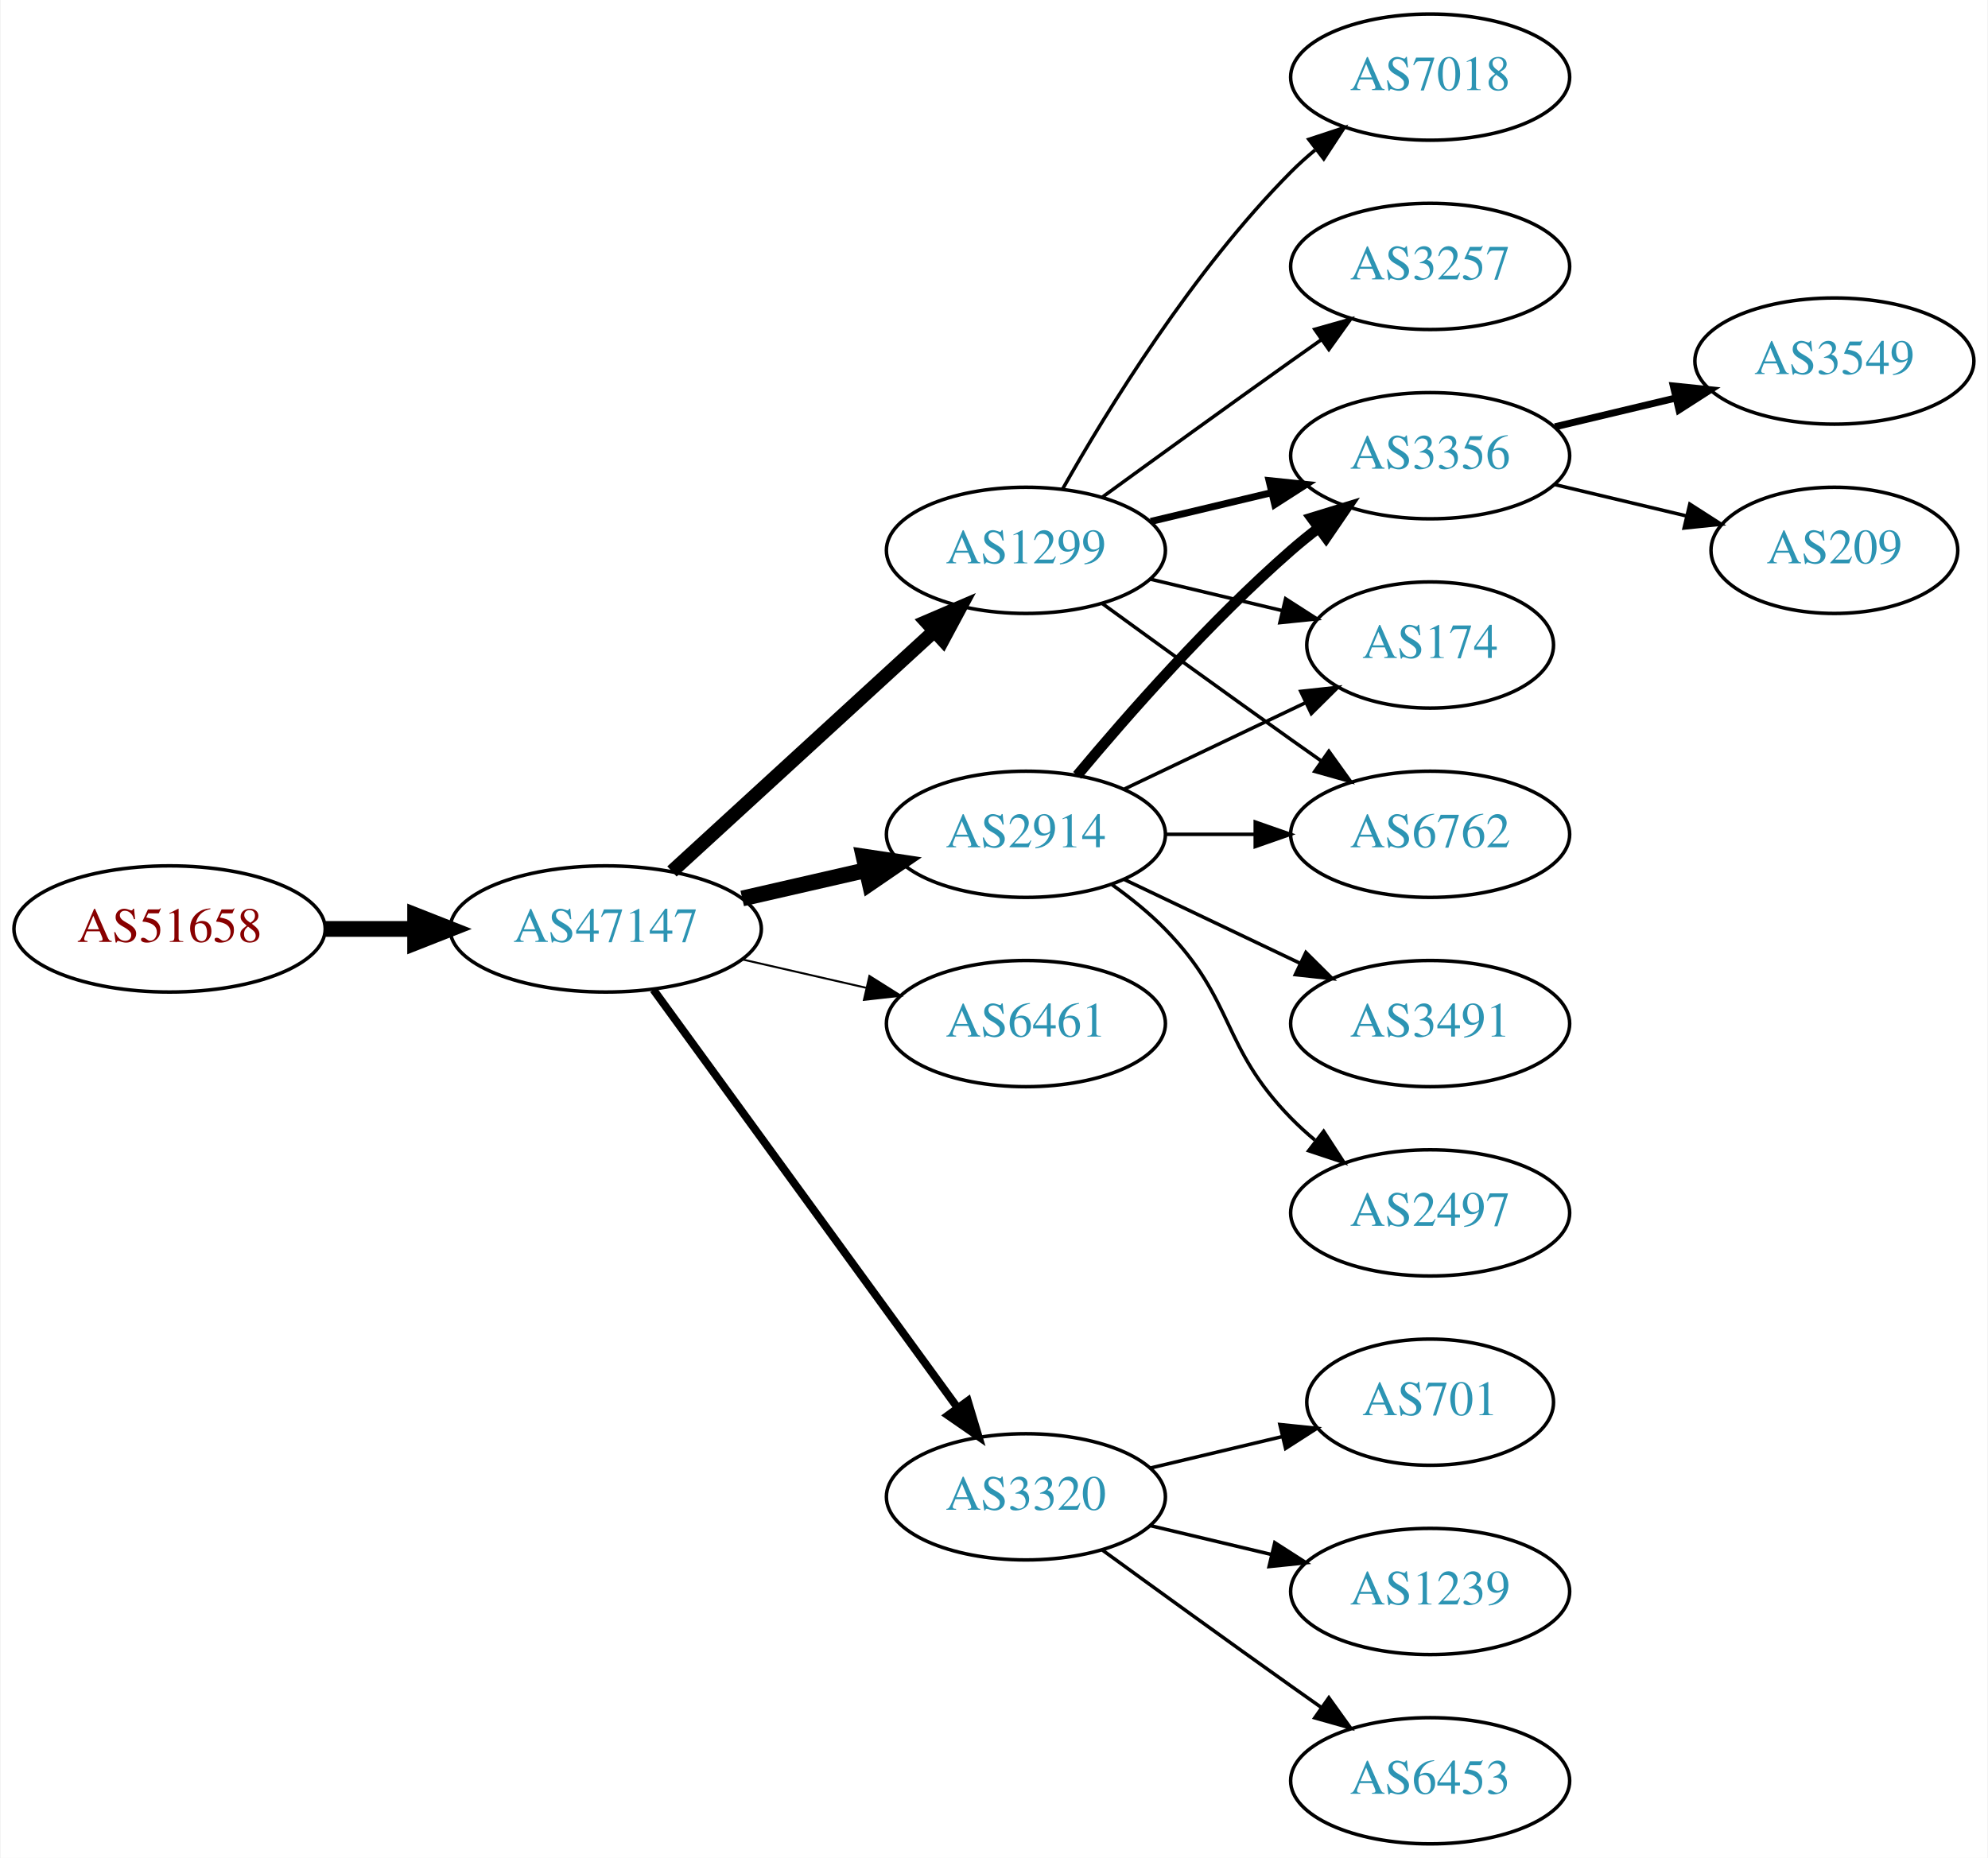
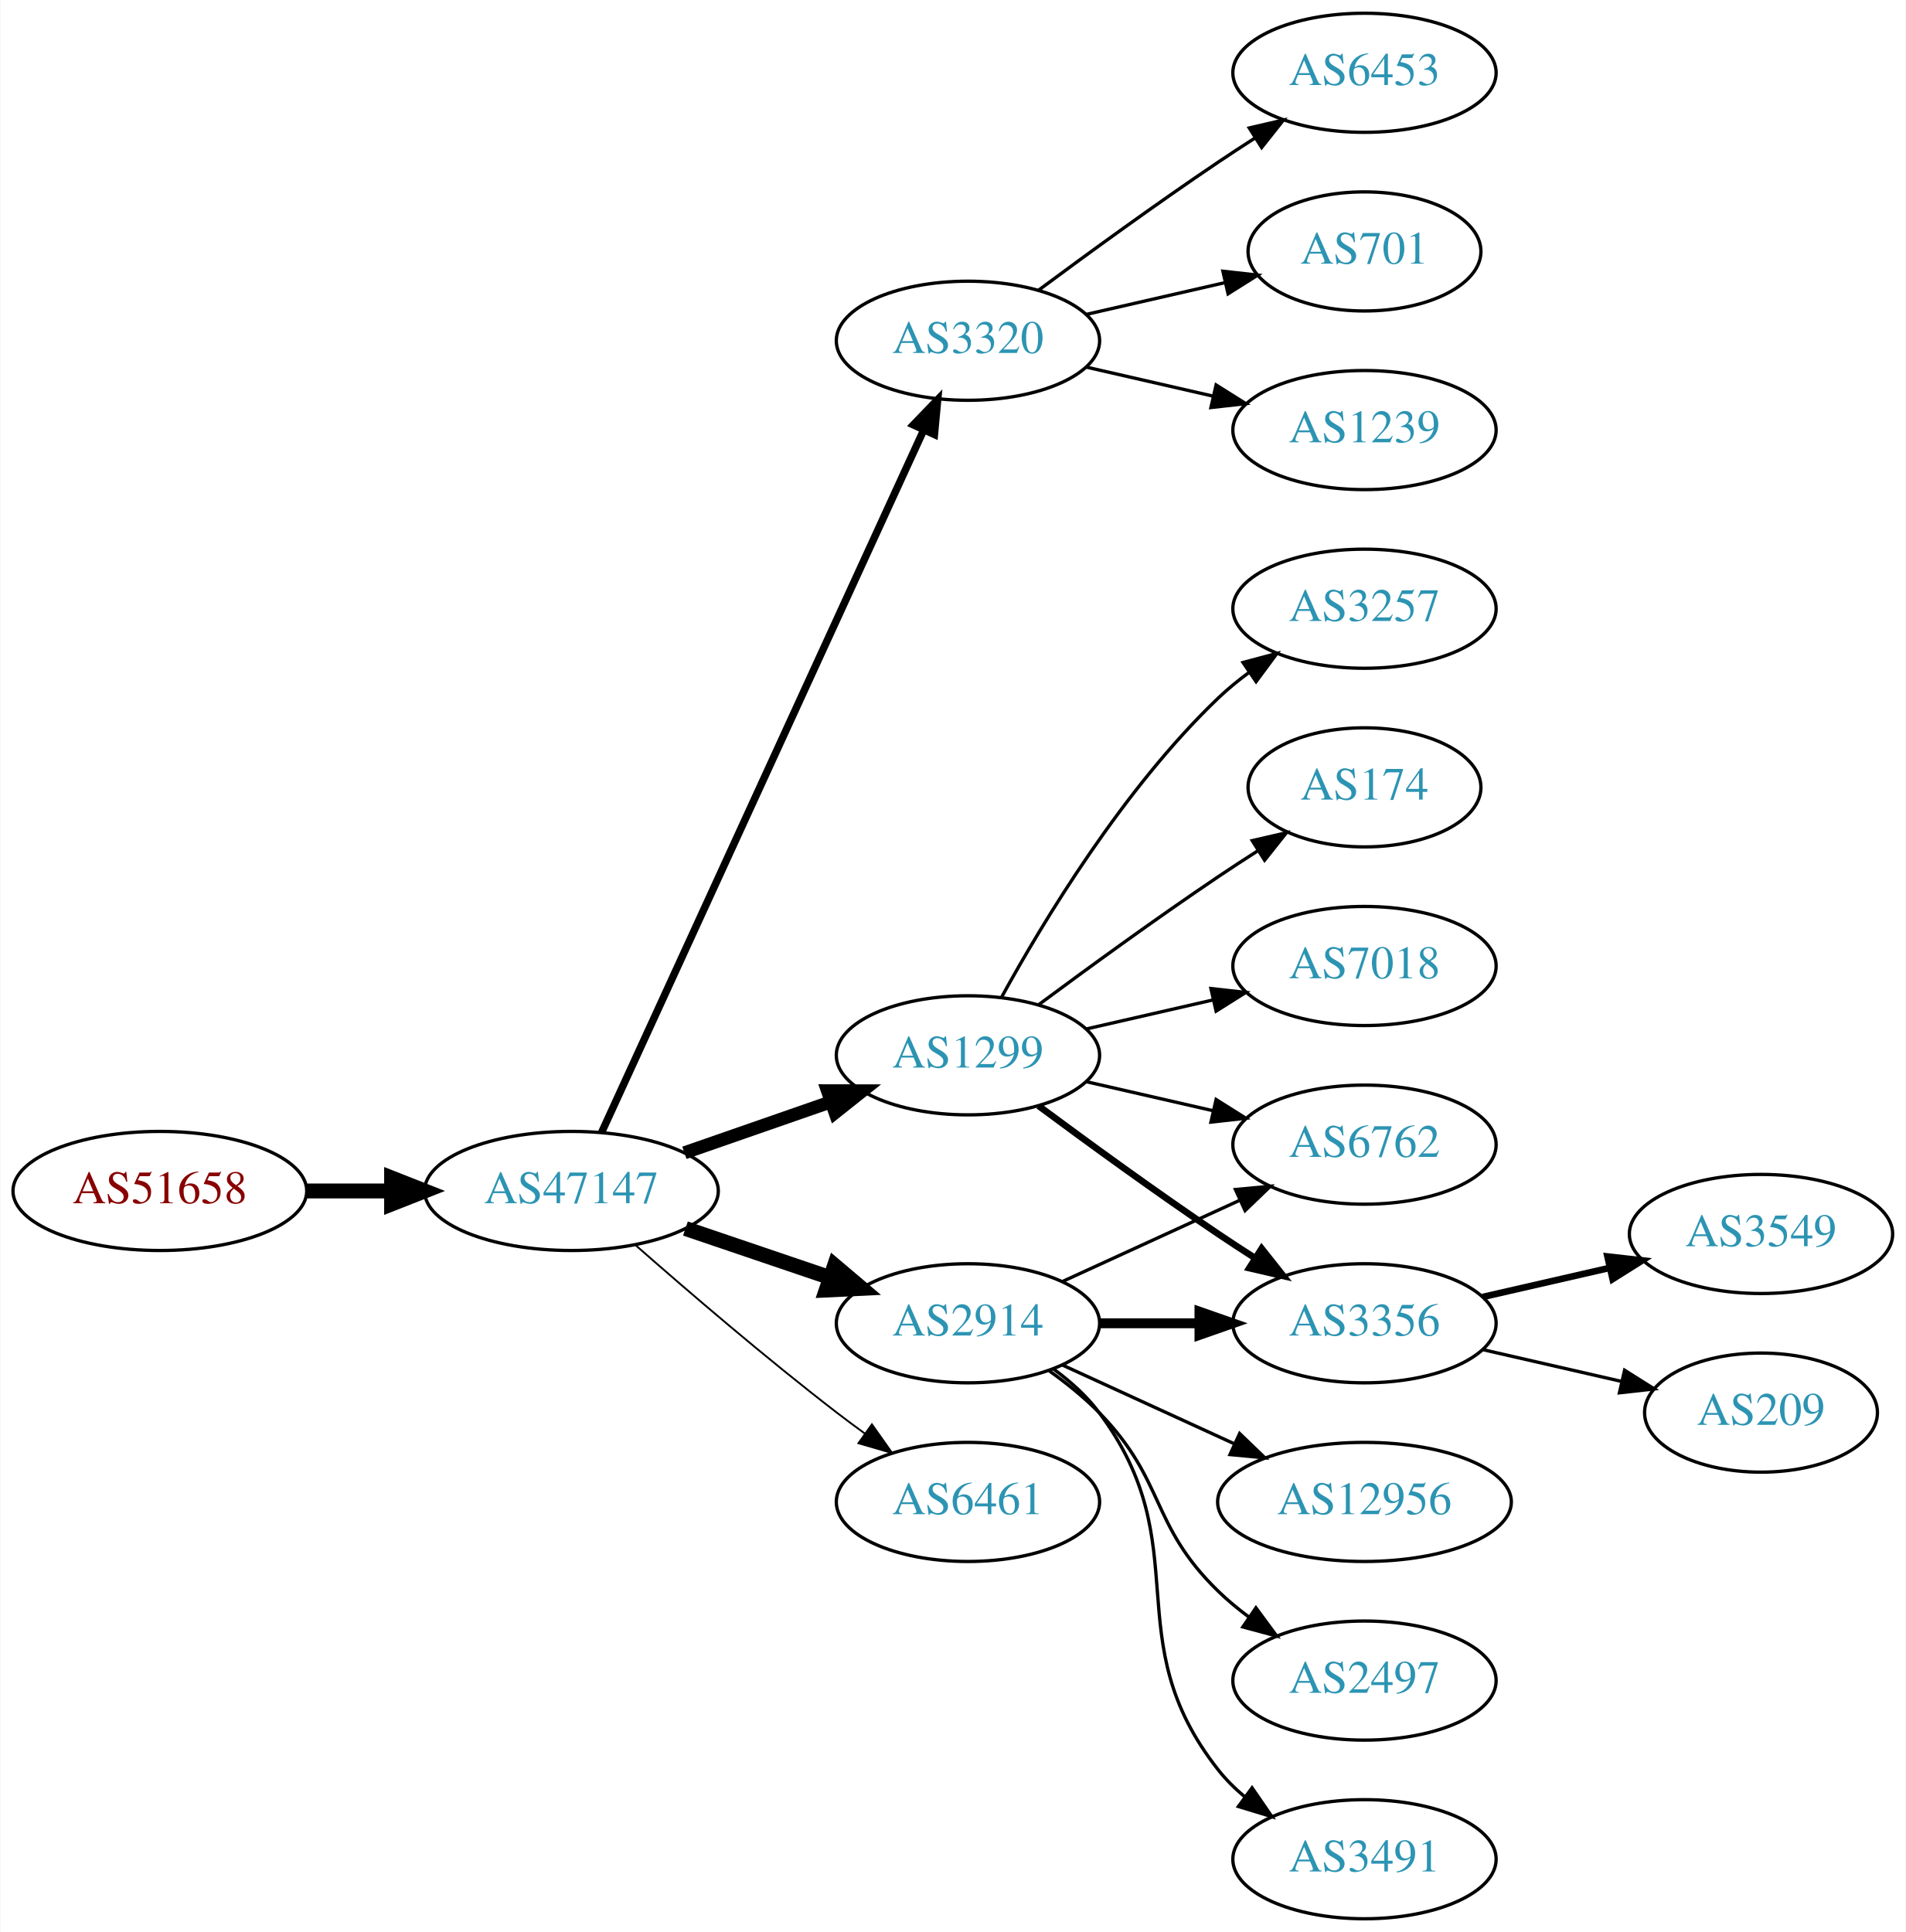
- <svg xmlns="http://www.w3.org/2000/svg" xmlns:xlink="http://www.w3.org/1999/xlink" width="567pt" height="530pt" viewBox="0.00 0.00 566.66 530.00">
-   <g id="graph0" class="graph" transform="scale(1 1) rotate(0) translate(4 526)">
-     <polygon fill="white" stroke="none" points="-4,4 -4,-526 562.663,-526 562.663,4 -4,4" />
+ <svg xmlns="http://www.w3.org/2000/svg" xmlns:xlink="http://www.w3.org/1999/xlink" width="576pt" height="584pt" viewBox="0.00 0.00 575.76 584.00">
+   <g id="graph0" class="graph" transform="scale(1 1) rotate(0) translate(4 580)">
+     <polygon fill="white" stroke="none" points="-4,4 -4,-580 571.762,-580 571.762,4 -4,4" />
    <g id="node1" class="node">
      <g id="a_node1">
        <a xlink:href="/asn/51658" xlink:title="AS51658 ~ Patrick Janesch trading as Lucesem [AT]">
-           <ellipse fill="#ffffff" stroke="black" cx="44.196" cy="-261" rx="44.393" ry="18" />
-           <text text-anchor="middle" x="44.196" y="-257.3" font-family="Times,serif" font-size="14.00" fill="#880000">AS51658</text>
+           <ellipse fill="#ffffff" stroke="black" cx="44.196" cy="-220" rx="44.393" ry="18" />
+           <text text-anchor="middle" x="44.196" y="-216.3" font-family="Times,serif" font-size="14.00" fill="#880000">AS51658</text>
        </a>
      </g>
    </g>
    <g id="node2" class="node">
      <g id="a_node2">
        <a xlink:href="/asn/47147" xlink:title="AS47147 ~ ANEXIA Internetdienstleistungs GmbH [AT]">
-           <ellipse fill="#ffffff" stroke="black" cx="168.588" cy="-261" rx="44.393" ry="18" />
-           <text text-anchor="middle" x="168.588" y="-257.3" font-family="Times,serif" font-size="14.00" fill="#2c94b3">AS47147</text>
+           <ellipse fill="#ffffff" stroke="black" cx="168.588" cy="-220" rx="44.393" ry="18" />
+           <text text-anchor="middle" x="168.588" y="-216.3" font-family="Times,serif" font-size="14.00" fill="#2c94b3">AS47147</text>
        </a>
      </g>
    </g>
    <g id="edge1" class="edge">
-       <path fill="none" stroke="black" stroke-width="4.5" d="M88.692,-261C96.898,-261 105.569,-261 114.041,-261" />
-       <polygon fill="black" stroke="black" stroke-width="4.5" points="114.233,-264.938 124.233,-261 114.233,-257.063 114.233,-264.938" />
+       <path fill="none" stroke="black" stroke-width="4.5" d="M88.692,-220C96.898,-220 105.569,-220 114.041,-220" />
+       <polygon fill="black" stroke="black" stroke-width="4.5" points="114.233,-223.938 124.233,-220 114.233,-216.063 114.233,-223.938" />
    </g>
    <g id="node3" class="node">
      <g id="a_node3">
-         <a xlink:href="/asn/2914" xlink:title="AS2914 ~ NTT America, Inc. [US]">
-           <ellipse fill="#ffffff" stroke="black" cx="288.431" cy="-288" rx="39.794" ry="18" />
-           <text text-anchor="middle" x="288.431" y="-284.3" font-family="Times,serif" font-size="14.00" fill="#2c94b3">AS2914</text>
+         <a xlink:href="/asn/3320" xlink:title="AS3320 ~ DTAG [DE]">
+           <ellipse fill="#ffffff" stroke="black" cx="288.431" cy="-477" rx="39.794" ry="18" />
+           <text text-anchor="middle" x="288.431" y="-473.3" font-family="Times,serif" font-size="14.00" fill="#2c94b3">AS3320</text>
        </a>
      </g>
    </g>
    <g id="edge2" class="edge">
-       <path fill="none" stroke="black" stroke-width="4.5" d="M207.523,-269.692C218.764,-272.267 231.176,-275.111 242.799,-277.774" />
-       <polygon fill="black" stroke="black" stroke-width="4.5" points="242.134,-281.661 252.761,-280.057 243.893,-273.985 242.134,-281.661" />
+       <path fill="none" stroke="black" stroke-width="2.25" d="M177.688,-237.665C197.913,-281.772 250.737,-396.976 274.963,-449.809" />
+       <polygon fill="black" stroke="black" stroke-width="2.25" points="271.925,-451.581 279.274,-459.212 278.288,-448.663 271.925,-451.581" />
    </g>
    <g id="node4" class="node">
      <g id="a_node4">
        <a xlink:href="/asn/1299" xlink:title="AS1299 ~ Telia Carrier [EU]">
-           <ellipse fill="#ffffff" stroke="black" cx="288.431" cy="-369" rx="39.794" ry="18" />
-           <text text-anchor="middle" x="288.431" y="-365.3" font-family="Times,serif" font-size="14.00" fill="#2c94b3">AS1299</text>
+           <ellipse fill="#ffffff" stroke="black" cx="288.431" cy="-261" rx="39.794" ry="18" />
+           <text text-anchor="middle" x="288.431" y="-257.3" font-family="Times,serif" font-size="14.00" fill="#2c94b3">AS1299</text>
        </a>
      </g>
    </g>
    <g id="edge3" class="edge">
-       <path fill="none" stroke="black" stroke-width="3.938" d="M187.486,-277.403C207.414,-295.667 239.772,-325.322 262.249,-345.921" />
-       <polygon fill="black" stroke="black" stroke-width="3.938" points="260.014,-348.62 269.751,-352.797 264.743,-343.46 260.014,-348.62" />
+       <path fill="none" stroke="black" stroke-width="3.938" d="M202.728,-231.53C216.445,-236.302 232.484,-241.883 246.894,-246.896" />
+       <polygon fill="black" stroke="black" stroke-width="3.938" points="245.966,-250.279 256.56,-250.26 248.266,-243.668 245.966,-250.279" />
    </g>
    <g id="node5" class="node">
      <g id="a_node5">
-         <a xlink:href="/asn/6461" xlink:title="AS6461 ~ Zayo Bandwidth [US]">
-           <ellipse fill="#ffffff" stroke="black" cx="288.431" cy="-234" rx="39.794" ry="18" />
-           <text text-anchor="middle" x="288.431" y="-230.3" font-family="Times,serif" font-size="14.00" fill="#2c94b3">AS6461</text>
+         <a xlink:href="/asn/2914" xlink:title="AS2914 ~ NTT America, Inc. [US]">
+           <ellipse fill="#ffffff" stroke="black" cx="288.431" cy="-180" rx="39.794" ry="18" />
+           <text text-anchor="middle" x="288.431" y="-176.3" font-family="Times,serif" font-size="14.00" fill="#2c94b3">AS2914</text>
        </a>
      </g>
    </g>
    <g id="edge4" class="edge">
-       <path fill="none" stroke="black" stroke-width="0.562" d="M207.523,-252.308C218.764,-249.733 231.176,-246.889 242.799,-244.226" />
-       <polygon fill="black" stroke="black" stroke-width="0.562" points="243.795,-247.588 252.761,-241.943 242.232,-240.765 243.795,-247.588" />
+       <path fill="none" stroke="black" stroke-width="4.5" d="M203.042,-208.645C216.643,-204.028 232.485,-198.651 246.746,-193.81" />
+       <polygon fill="black" stroke="black" stroke-width="4.5" points="248.116,-197.503 256.32,-190.56 245.585,-190.046 248.116,-197.503" />
    </g>
    <g id="node6" class="node">
      <g id="a_node6">
-         <a xlink:href="/asn/3320" xlink:title="AS3320 ~ DTAG [DE]">
-           <ellipse fill="#ffffff" stroke="black" cx="288.431" cy="-99" rx="39.794" ry="18" />
-           <text text-anchor="middle" x="288.431" y="-95.3" font-family="Times,serif" font-size="14.00" fill="#2c94b3">AS3320</text>
+         <a xlink:href="/asn/6461" xlink:title="AS6461 ~ Zayo Bandwidth [US]">
+           <ellipse fill="#ffffff" stroke="black" cx="288.431" cy="-126" rx="39.794" ry="18" />
+           <text text-anchor="middle" x="288.431" y="-122.3" font-family="Times,serif" font-size="14.00" fill="#2c94b3">AS6461</text>
        </a>
      </g>
    </g>
    <g id="edge5" class="edge">
-       <path fill="none" stroke="black" stroke-width="2.25" d="M182.199,-243.663C203.02,-215.04 244.683,-157.767 268.871,-124.514" />
-       <polygon fill="black" stroke="black" stroke-width="2.25" points="271.858,-126.358 274.91,-116.212 266.197,-122.24 271.858,-126.358" />
+       <path fill="none" stroke="black" stroke-width="0.562" d="M188.067,-203.527C203.866,-189.648 227.377,-169.477 248.784,-153 251.527,-150.889 254.417,-148.739 257.333,-146.62" />
+       <polygon fill="black" stroke="black" stroke-width="0.562" points="259.399,-149.445 265.511,-140.791 255.336,-143.745 259.399,-149.445" />
+     </g>
+     <g id="node7" class="node">
+       <g id="a_node7">
+         <a xlink:href="/asn/6453" xlink:title="AS6453 ~ TATA COMMUNICATIONS (AMERICA) INC [US]">
+           <ellipse fill="#ffffff" stroke="black" cx="408.273" cy="-558" rx="39.794" ry="18" />
+           <text text-anchor="middle" x="408.273" y="-554.3" font-family="Times,serif" font-size="14.00" fill="#2c94b3">AS6453</text>
+         </a>
+       </g>
+     </g>
+     <g id="edge6" class="edge">
+       <path fill="none" stroke="black" d="M309.761,-492.277C324.623,-503.304 345.368,-518.407 364.077,-531 367.626,-533.389 371.377,-535.839 375.125,-538.242" />
+       <polygon fill="black" stroke="black" points="373.451,-541.325 383.774,-543.712 377.193,-535.409 373.451,-541.325" />
    </g>
    <g id="node8" class="node">
      <g id="a_node8">
-         <a xlink:href="/asn/3356" xlink:title="AS3356 ~ Level 3 Parent, LLC [US]">
-           <ellipse fill="#ffffff" stroke="black" cx="403.724" cy="-396" rx="39.794" ry="18" />
-           <text text-anchor="middle" x="403.724" y="-392.3" font-family="Times,serif" font-size="14.00" fill="#2c94b3">AS3356</text>
-         </a>
-       </g>
-     </g>
-     <g id="edge11" class="edge">
-       <path fill="none" stroke="black" stroke-width="3" d="M303.061,-304.817C317.343,-321.929 340.89,-348.745 364.077,-369 366.543,-371.154 369.182,-373.294 371.879,-375.372" />
-       <polygon fill="black" stroke="black" stroke-width="3" points="369.904,-378.264 380.033,-381.37 374.052,-372.625 369.904,-378.264" />
+         <a xlink:href="/asn/701" xlink:title="AS701 ~ UUNET [US]">
+           <ellipse fill="#ffffff" stroke="black" cx="408.273" cy="-504" rx="35.194" ry="18" />
+           <text text-anchor="middle" x="408.273" y="-500.3" font-family="Times,serif" font-size="14.00" fill="#2c94b3">AS701</text>
+         </a>
+       </g>
+     </g>
+     <g id="edge7" class="edge">
+       <path fill="none" stroke="black" d="M324.15,-484.955C337.243,-487.955 352.265,-491.396 365.906,-494.522" />
+       <polygon fill="black" stroke="black" points="365.484,-498.016 376.013,-496.838 367.047,-491.193 365.484,-498.016" />
    </g>
    <g id="node9" class="node">
      <g id="a_node9">
-         <a xlink:href="/asn/174" xlink:title="AS174 ~ Cogent Communications [US]">
-           <ellipse fill="#ffffff" stroke="black" cx="403.724" cy="-342" rx="35.194" ry="18" />
-           <text text-anchor="middle" x="403.724" y="-338.3" font-family="Times,serif" font-size="14.00" fill="#2c94b3">AS174</text>
-         </a>
-       </g>
-     </g>
-     <g id="edge15" class="edge">
-       <path fill="none" stroke="black" d="M316.567,-300.934C331.999,-308.29 351.485,-317.577 368.02,-325.459" />
-       <polygon fill="black" stroke="black" points="366.828,-328.768 377.361,-329.911 369.84,-322.449 366.828,-328.768" />
-     </g>
-     <g id="node11" class="node">
-       <g id="a_node11">
-         <a xlink:href="/asn/6762" xlink:title="AS6762 ~ TELECOM ITALIA SPARKLE S.p.A. [IT]">
-           <ellipse fill="#ffffff" stroke="black" cx="403.724" cy="-288" rx="39.794" ry="18" />
-           <text text-anchor="middle" x="403.724" y="-284.3" font-family="Times,serif" font-size="14.00" fill="#2c94b3">AS6762</text>
-         </a>
-       </g>
-     </g>
-     <g id="edge12" class="edge">
-       <path fill="none" stroke="black" d="M328.103,-288C336.306,-288 345.07,-288 353.602,-288" />
-       <polygon fill="black" stroke="black" points="353.841,-291.5 363.841,-288 353.841,-284.5 353.841,-291.5" />
-     </g>
-     <g id="node12" class="node">
-       <g id="a_node12">
-         <a xlink:href="/asn/3491" xlink:title="AS3491 ~ PCCW Global, Inc. [US]">
-           <ellipse fill="#ffffff" stroke="black" cx="403.724" cy="-234" rx="39.794" ry="18" />
-           <text text-anchor="middle" x="403.724" y="-230.3" font-family="Times,serif" font-size="14.00" fill="#2c94b3">AS3491</text>
-         </a>
-       </g>
-     </g>
-     <g id="edge13" class="edge">
-       <path fill="none" stroke="black" d="M316.567,-275.066C331.561,-267.919 350.382,-258.948 366.605,-251.215" />
-       <polygon fill="black" stroke="black" points="368.288,-254.291 375.809,-246.829 365.276,-247.972 368.288,-254.291" />
-     </g>
-     <g id="node13" class="node">
-       <g id="a_node13">
-         <a xlink:href="/asn/2497" xlink:title="AS2497 ~ Internet Initiative Japan Inc. [JP]">
-           <ellipse fill="#ffffff" stroke="black" cx="403.724" cy="-180" rx="39.794" ry="18" />
-           <text text-anchor="middle" x="403.724" y="-176.3" font-family="Times,serif" font-size="14.00" fill="#2c94b3">AS2497</text>
-         </a>
-       </g>
-     </g>
-     <g id="edge14" class="edge">
-       <path fill="none" stroke="black" d="M313.025,-273.611C318.281,-269.852 323.613,-265.563 328.077,-261 348.25,-240.383 343.905,-227.617 364.077,-207 366.17,-204.861 368.453,-202.782 370.83,-200.79" />
-       <polygon fill="black" stroke="black" points="373.349,-203.268 379.13,-194.389 369.074,-197.725 373.349,-203.268" />
-     </g>
-     <g id="node7" class="node">
-       <g id="a_node7">
-         <a xlink:href="/asn/7018" xlink:title="AS7018 ~ AT&amp;T Services, Inc. [US]">
-           <ellipse fill="#ffffff" stroke="black" cx="403.724" cy="-504" rx="39.794" ry="18" />
-           <text text-anchor="middle" x="403.724" y="-500.3" font-family="Times,serif" font-size="14.00" fill="#2c94b3">AS7018</text>
-         </a>
-       </g>
-     </g>
-     <g id="edge6" class="edge">
-       <path fill="none" stroke="black" d="M298.891,-386.49C311.672,-409.096 336.105,-448.886 364.077,-477 366.188,-479.121 368.484,-481.188 370.87,-483.171" />
-       <polygon fill="black" stroke="black" points="369.122,-486.242 379.185,-489.556 373.385,-480.69 369.122,-486.242" />
-     </g>
-     <g id="edge7" class="edge">
-       <path fill="none" stroke="black" stroke-width="2" d="M324.038,-377.248C334.909,-379.838 347.064,-382.735 358.506,-385.462" />
-       <polygon fill="black" stroke="black" stroke-width="2" points="357.789,-388.889 368.328,-387.803 359.412,-382.08 357.789,-388.889" />
+         <a xlink:href="/asn/1239" xlink:title="AS1239 ~ Sprint [US]">
+           <ellipse fill="#ffffff" stroke="black" cx="408.273" cy="-450" rx="39.794" ry="18" />
+           <text text-anchor="middle" x="408.273" y="-446.3" font-family="Times,serif" font-size="14.00" fill="#2c94b3">AS1239</text>
+         </a>
+       </g>
    </g>
    <g id="edge8" class="edge">
-       <path fill="none" stroke="black" d="M324.038,-360.752C335.833,-357.942 349.137,-354.771 361.405,-351.847" />
-       <polygon fill="black" stroke="black" points="362.494,-355.186 371.41,-349.463 360.871,-348.376 362.494,-355.186" />
+       <path fill="none" stroke="black" d="M324.15,-469.045C336.15,-466.296 349.771,-463.175 362.463,-460.267" />
+       <polygon fill="black" stroke="black" points="363.429,-463.636 372.395,-457.991 361.866,-456.813 363.429,-463.636" />
    </g>
    <g id="node10" class="node">
      <g id="a_node10">
        <a xlink:href="/asn/3257" xlink:title="AS3257 ~ GTT [DE]">
-           <ellipse fill="#ffffff" stroke="black" cx="403.724" cy="-450" rx="39.794" ry="18" />
-           <text text-anchor="middle" x="403.724" y="-446.3" font-family="Times,serif" font-size="14.00" fill="#2c94b3">AS3257</text>
+           <ellipse fill="#ffffff" stroke="black" cx="408.273" cy="-396" rx="39.794" ry="18" />
+           <text text-anchor="middle" x="408.273" y="-392.3" font-family="Times,serif" font-size="14.00" fill="#2c94b3">AS3257</text>
        </a>
      </g>
    </g>
    <g id="edge9" class="edge">
-       <path fill="none" stroke="black" d="M310.279,-384.222C325.213,-395.091 345.827,-410.025 364.077,-423 366.898,-425.005 369.841,-427.085 372.789,-429.159" />
-       <polygon fill="black" stroke="black" points="370.816,-432.05 381.013,-434.926 374.835,-426.319 370.816,-432.05" />
+       <path fill="none" stroke="black" d="M298.672,-278.713C311.218,-301.561 335.394,-341.611 364.077,-369 366.946,-371.739 370.134,-374.347 373.443,-376.785" />
+       <polygon fill="black" stroke="black" points="371.567,-379.742 381.803,-382.477 375.507,-373.956 371.567,-379.742" />
+     </g>
+     <g id="node11" class="node">
+       <g id="a_node11">
+         <a xlink:href="/asn/3356" xlink:title="AS3356 ~ Level 3 Parent, LLC [US]">
+           <ellipse fill="#ffffff" stroke="black" cx="408.273" cy="-180" rx="39.794" ry="18" />
+           <text text-anchor="middle" x="408.273" y="-176.3" font-family="Times,serif" font-size="14.00" fill="#2c94b3">AS3356</text>
+         </a>
+       </g>
    </g>
    <g id="edge10" class="edge">
-       <path fill="none" stroke="black" d="M310.279,-353.778C325.213,-342.909 345.827,-327.975 364.077,-315 366.898,-312.995 369.841,-310.915 372.789,-308.841" />
-       <polygon fill="black" stroke="black" points="374.835,-311.681 381.013,-303.074 370.816,-305.95 374.835,-311.681" />
+       <path fill="none" stroke="black" stroke-width="2" d="M309.761,-245.723C324.623,-234.696 345.368,-219.593 364.077,-207 367.626,-204.611 371.377,-202.161 375.125,-199.758" />
+       <polygon fill="black" stroke="black" stroke-width="2" points="377.193,-202.591 383.774,-194.288 373.451,-196.675 377.193,-202.591" />
+     </g>
+     <g id="node12" class="node">
+       <g id="a_node12">
+         <a xlink:href="/asn/174" xlink:title="AS174 ~ Cogent Communications [US]">
+           <ellipse fill="#ffffff" stroke="black" cx="408.273" cy="-342" rx="35.194" ry="18" />
+           <text text-anchor="middle" x="408.273" y="-338.3" font-family="Times,serif" font-size="14.00" fill="#2c94b3">AS174</text>
+         </a>
+       </g>
+     </g>
+     <g id="edge11" class="edge">
+       <path fill="none" stroke="black" d="M309.761,-276.277C324.623,-287.304 345.368,-302.407 364.077,-315 367.895,-317.569 371.945,-320.21 375.975,-322.786" />
+       <polygon fill="black" stroke="black" points="374.344,-325.895 384.669,-328.271 378.079,-319.975 374.344,-325.895" />
+     </g>
+     <g id="node13" class="node">
+       <g id="a_node13">
+         <a xlink:href="/asn/7018" xlink:title="AS7018 ~ AT&amp;T Services, Inc. [US]">
+           <ellipse fill="#ffffff" stroke="black" cx="408.273" cy="-288" rx="39.794" ry="18" />
+           <text text-anchor="middle" x="408.273" y="-284.3" font-family="Times,serif" font-size="14.00" fill="#2c94b3">AS7018</text>
+         </a>
+       </g>
+     </g>
+     <g id="edge12" class="edge">
+       <path fill="none" stroke="black" d="M324.15,-268.955C336.15,-271.704 349.771,-274.825 362.463,-277.733" />
+       <polygon fill="black" stroke="black" points="361.866,-281.187 372.395,-280.009 363.429,-274.364 361.866,-281.187" />
+     </g>
+     <g id="node14" class="node">
+       <g id="a_node14">
+         <a xlink:href="/asn/6762" xlink:title="AS6762 ~ TELECOM ITALIA SPARKLE S.p.A. [IT]">
+           <ellipse fill="#ffffff" stroke="black" cx="408.273" cy="-234" rx="39.794" ry="18" />
+           <text text-anchor="middle" x="408.273" y="-230.3" font-family="Times,serif" font-size="14.00" fill="#2c94b3">AS6762</text>
+         </a>
+       </g>
+     </g>
+     <g id="edge13" class="edge">
+       <path fill="none" stroke="black" d="M324.15,-253.045C336.15,-250.296 349.771,-247.175 362.463,-244.267" />
+       <polygon fill="black" stroke="black" points="363.429,-247.636 372.395,-241.991 361.866,-240.813 363.429,-247.636" />
+     </g>
+     <g id="edge17" class="edge">
+       <path fill="none" stroke="black" stroke-width="3" d="M328.343,-180C337.897,-180 348.246,-180 358.209,-180" />
+       <polygon fill="black" stroke="black" stroke-width="3" points="358.402,-183.5 368.402,-180 358.402,-176.5 358.402,-183.5" />
+     </g>
+     <g id="edge16" class="edge">
+       <path fill="none" stroke="black" d="M317.06,-192.661C333.017,-199.973 353.287,-209.261 370.57,-217.181" />
+       <polygon fill="black" stroke="black" points="369.269,-220.435 379.818,-221.419 372.185,-214.071 369.269,-220.435" />
+     </g>
+     <g id="node15" class="node">
+       <g id="a_node15">
+         <a xlink:href="/asn/12956" xlink:title="AS12956 ~ TELXIUS [ES]">
+           <ellipse fill="#ffffff" stroke="black" cx="408.273" cy="-126" rx="44.393" ry="18" />
+           <text text-anchor="middle" x="408.273" y="-122.3" font-family="Times,serif" font-size="14.00" fill="#2c94b3">AS12956</text>
+         </a>
+       </g>
+     </g>
+     <g id="edge14" class="edge">
+       <path fill="none" stroke="black" d="M317.06,-167.339C332.557,-160.238 352.124,-151.272 369.071,-143.506" />
+       <polygon fill="black" stroke="black" points="370.54,-146.683 378.173,-139.335 367.624,-140.319 370.54,-146.683" />
    </g>
    <g id="node16" class="node">
      <g id="a_node16">
-         <a xlink:href="/asn/701" xlink:title="AS701 ~ UUNET [US]">
-           <ellipse fill="#ffffff" stroke="black" cx="403.724" cy="-126" rx="35.194" ry="18" />
-           <text text-anchor="middle" x="403.724" y="-122.3" font-family="Times,serif" font-size="14.00" fill="#2c94b3">AS701</text>
-         </a>
-       </g>
-     </g>
-     <g id="edge18" class="edge">
-       <path fill="none" stroke="black" d="M324.038,-107.248C335.833,-110.058 349.137,-113.229 361.405,-116.153" />
-       <polygon fill="black" stroke="black" points="360.871,-119.624 371.41,-118.537 362.494,-112.814 360.871,-119.624" />
+         <a xlink:href="/asn/2497" xlink:title="AS2497 ~ Internet Initiative Japan Inc. [JP]">
+           <ellipse fill="#ffffff" stroke="black" cx="408.273" cy="-72" rx="39.794" ry="18" />
+           <text text-anchor="middle" x="408.273" y="-68.3" font-family="Times,serif" font-size="14.00" fill="#2c94b3">AS2497</text>
+         </a>
+       </g>
+     </g>
+     <g id="edge15" class="edge">
+       <path fill="none" stroke="black" d="M313.025,-165.611C318.281,-161.852 323.613,-157.563 328.077,-153 348.25,-132.383 343.384,-119.094 364.077,-99 366.922,-96.237 370.096,-93.614 373.396,-91.166" />
+       <polygon fill="black" stroke="black" points="375.462,-93.993 381.744,-85.462 371.513,-88.214 375.462,-93.993" />
    </g>
    <g id="node17" class="node">
      <g id="a_node17">
-         <a xlink:href="/asn/1239" xlink:title="AS1239 ~ Sprint [US]">
-           <ellipse fill="#ffffff" stroke="black" cx="403.724" cy="-72" rx="39.794" ry="18" />
-           <text text-anchor="middle" x="403.724" y="-68.3" font-family="Times,serif" font-size="14.00" fill="#2c94b3">AS1239</text>
-         </a>
-       </g>
-     </g>
-     <g id="edge19" class="edge">
-       <path fill="none" stroke="black" d="M324.038,-90.752C334.909,-88.162 347.064,-85.265 358.506,-82.538" />
-       <polygon fill="black" stroke="black" points="359.412,-85.92 368.328,-80.197 357.789,-79.111 359.412,-85.92" />
+         <a xlink:href="/asn/3491" xlink:title="AS3491 ~ PCCW Global, Inc. [US]">
+           <ellipse fill="#ffffff" stroke="black" cx="408.273" cy="-18" rx="39.794" ry="18" />
+           <text text-anchor="middle" x="408.273" y="-14.3" font-family="Times,serif" font-size="14.00" fill="#2c94b3">AS3491</text>
+         </a>
+       </g>
+     </g>
+     <g id="edge18" class="edge">
+       <path fill="none" stroke="black" d="M314.362,-166.118C319.438,-162.389 324.356,-157.984 328.077,-153 358.349,-112.458 332.779,-84.754 364.077,-45 366.402,-42.047 369.146,-39.33 372.105,-36.853" />
+       <polygon fill="black" stroke="black" points="374.298,-39.585 380.302,-30.855 370.165,-33.936 374.298,-39.585" />
    </g>
    <g id="node18" class="node">
      <g id="a_node18">
-         <a xlink:href="/asn/6453" xlink:title="AS6453 ~ TATA COMMUNICATIONS (AMERICA) INC [US]">
-           <ellipse fill="#ffffff" stroke="black" cx="403.724" cy="-18" rx="39.794" ry="18" />
-           <text text-anchor="middle" x="403.724" y="-14.3" font-family="Times,serif" font-size="14.00" fill="#2c94b3">AS6453</text>
+         <a xlink:href="/asn/3549" xlink:title="AS3549 ~ Level 3 Parent, LLC [US]">
+           <ellipse fill="#ffffff" stroke="black" cx="528.116" cy="-207" rx="39.794" ry="18" />
+           <text text-anchor="middle" x="528.116" y="-203.3" font-family="Times,serif" font-size="14.00" fill="#2c94b3">AS3549</text>
+         </a>
+       </g>
+     </g>
+     <g id="edge19" class="edge">
+       <path fill="none" stroke="black" stroke-width="2" d="M443.993,-187.955C455.993,-190.704 469.613,-193.825 482.306,-196.733" />
+       <polygon fill="black" stroke="black" stroke-width="2" points="481.708,-200.187 492.238,-199.009 483.272,-193.364 481.708,-200.187" />
+     </g>
+     <g id="node19" class="node">
+       <g id="a_node19">
+         <a xlink:href="/asn/209" xlink:title="AS209 ~ CenturyLink Communications, LLC [US]">
+           <ellipse fill="#ffffff" stroke="black" cx="528.116" cy="-153" rx="35.194" ry="18" />
+           <text text-anchor="middle" x="528.116" y="-149.3" font-family="Times,serif" font-size="14.00" fill="#2c94b3">AS209</text>
        </a>
      </g>
    </g>
    <g id="edge20" class="edge">
-       <path fill="none" stroke="black" d="M310.279,-83.778C325.213,-72.909 345.827,-57.975 364.077,-45 366.898,-42.995 369.841,-40.915 372.789,-38.841" />
-       <polygon fill="black" stroke="black" points="374.835,-41.681 381.013,-33.074 370.816,-35.95 374.835,-41.681" />
-     </g>
-     <g id="node14" class="node">
-       <g id="a_node14">
-         <a xlink:href="/asn/3549" xlink:title="AS3549 ~ Level 3 Parent, LLC [US]">
-           <ellipse fill="#ffffff" stroke="black" cx="519.017" cy="-423" rx="39.794" ry="18" />
-           <text text-anchor="middle" x="519.017" y="-419.3" font-family="Times,serif" font-size="14.00" fill="#2c94b3">AS3549</text>
-         </a>
-       </g>
-     </g>
-     <g id="edge16" class="edge">
-       <path fill="none" stroke="black" stroke-width="2" d="M439.331,-404.248C450.202,-406.838 462.357,-409.735 473.799,-412.462" />
-       <polygon fill="black" stroke="black" stroke-width="2" points="473.082,-415.889 483.621,-414.803 474.705,-409.08 473.082,-415.889" />
-     </g>
-     <g id="node15" class="node">
-       <g id="a_node15">
-         <a xlink:href="/asn/209" xlink:title="AS209 ~ CenturyLink Communications, LLC [US]">
-           <ellipse fill="#ffffff" stroke="black" cx="519.017" cy="-369" rx="35.194" ry="18" />
-           <text text-anchor="middle" x="519.017" y="-365.3" font-family="Times,serif" font-size="14.00" fill="#2c94b3">AS209</text>
-         </a>
-       </g>
-     </g>
-     <g id="edge17" class="edge">
-       <path fill="none" stroke="black" d="M439.331,-387.752C451.125,-384.942 464.43,-381.771 476.698,-378.847" />
-       <polygon fill="black" stroke="black" points="477.787,-382.186 486.703,-376.463 476.164,-375.376 477.787,-382.186" />
+       <path fill="none" stroke="black" d="M443.993,-172.045C457.085,-169.045 472.107,-165.604 485.748,-162.478" />
+       <polygon fill="black" stroke="black" points="486.89,-165.807 495.855,-160.162 485.326,-158.984 486.89,-165.807" />
    </g>
  </g>
</svg>
